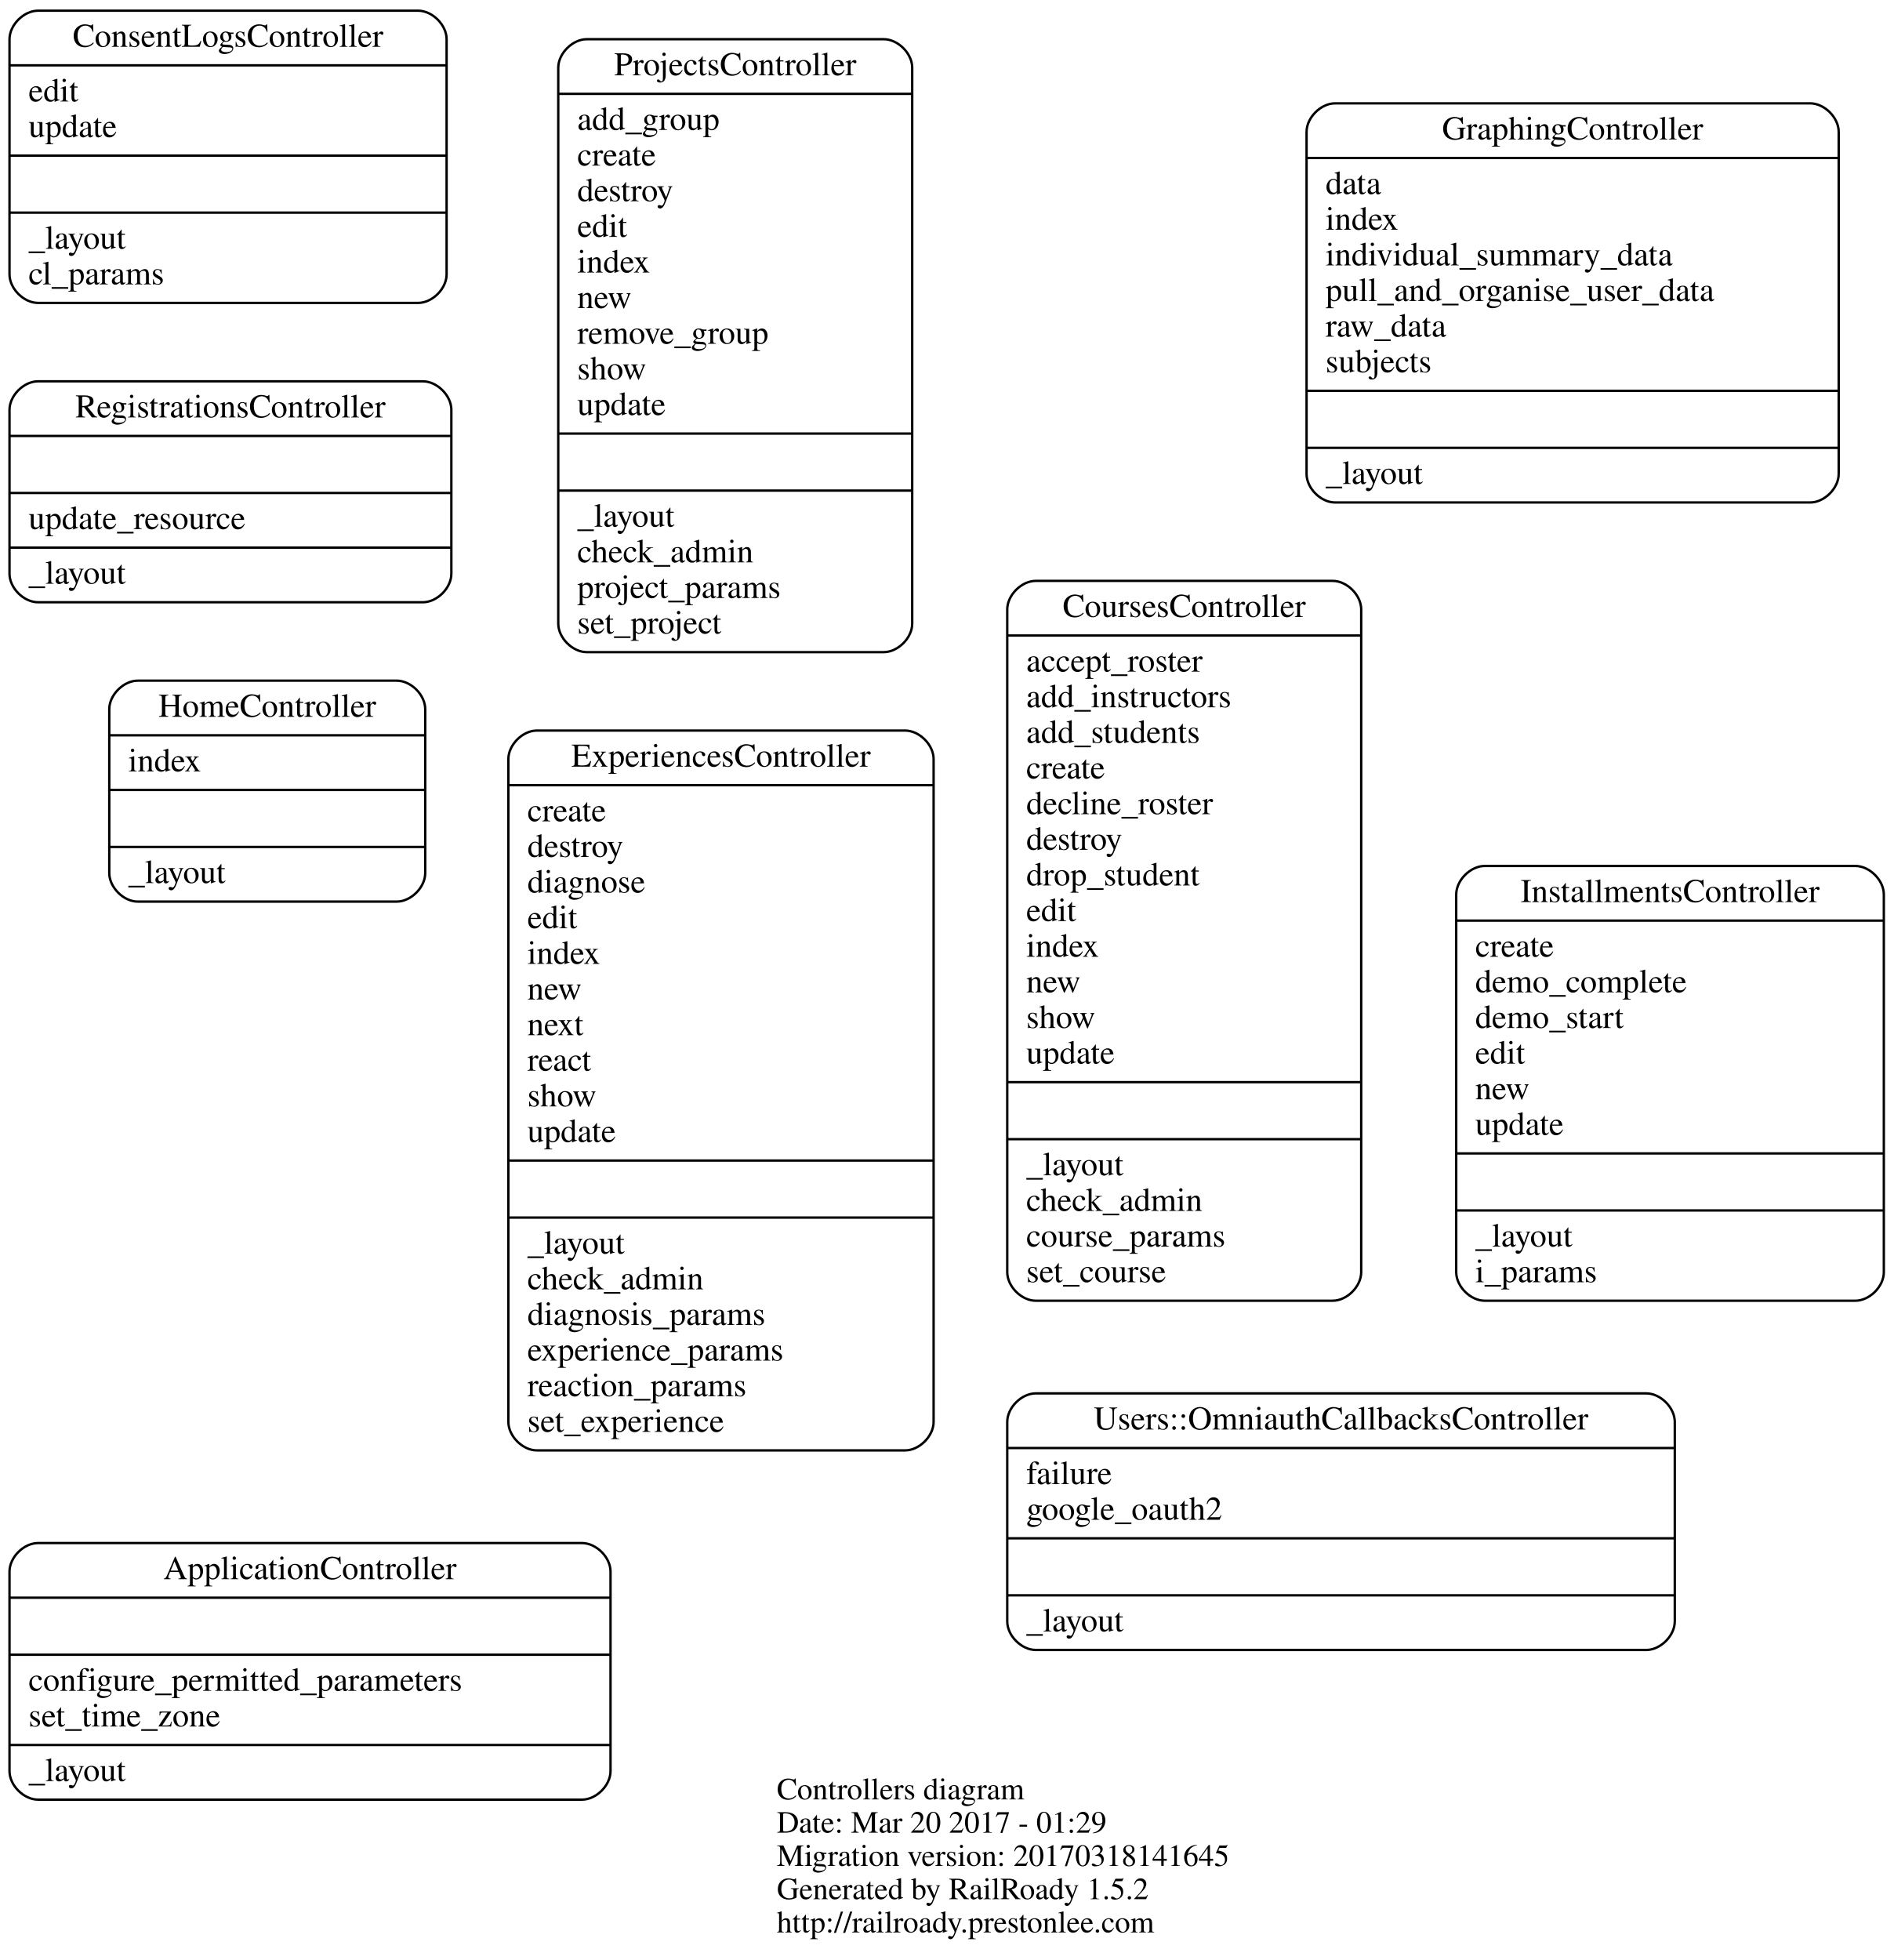
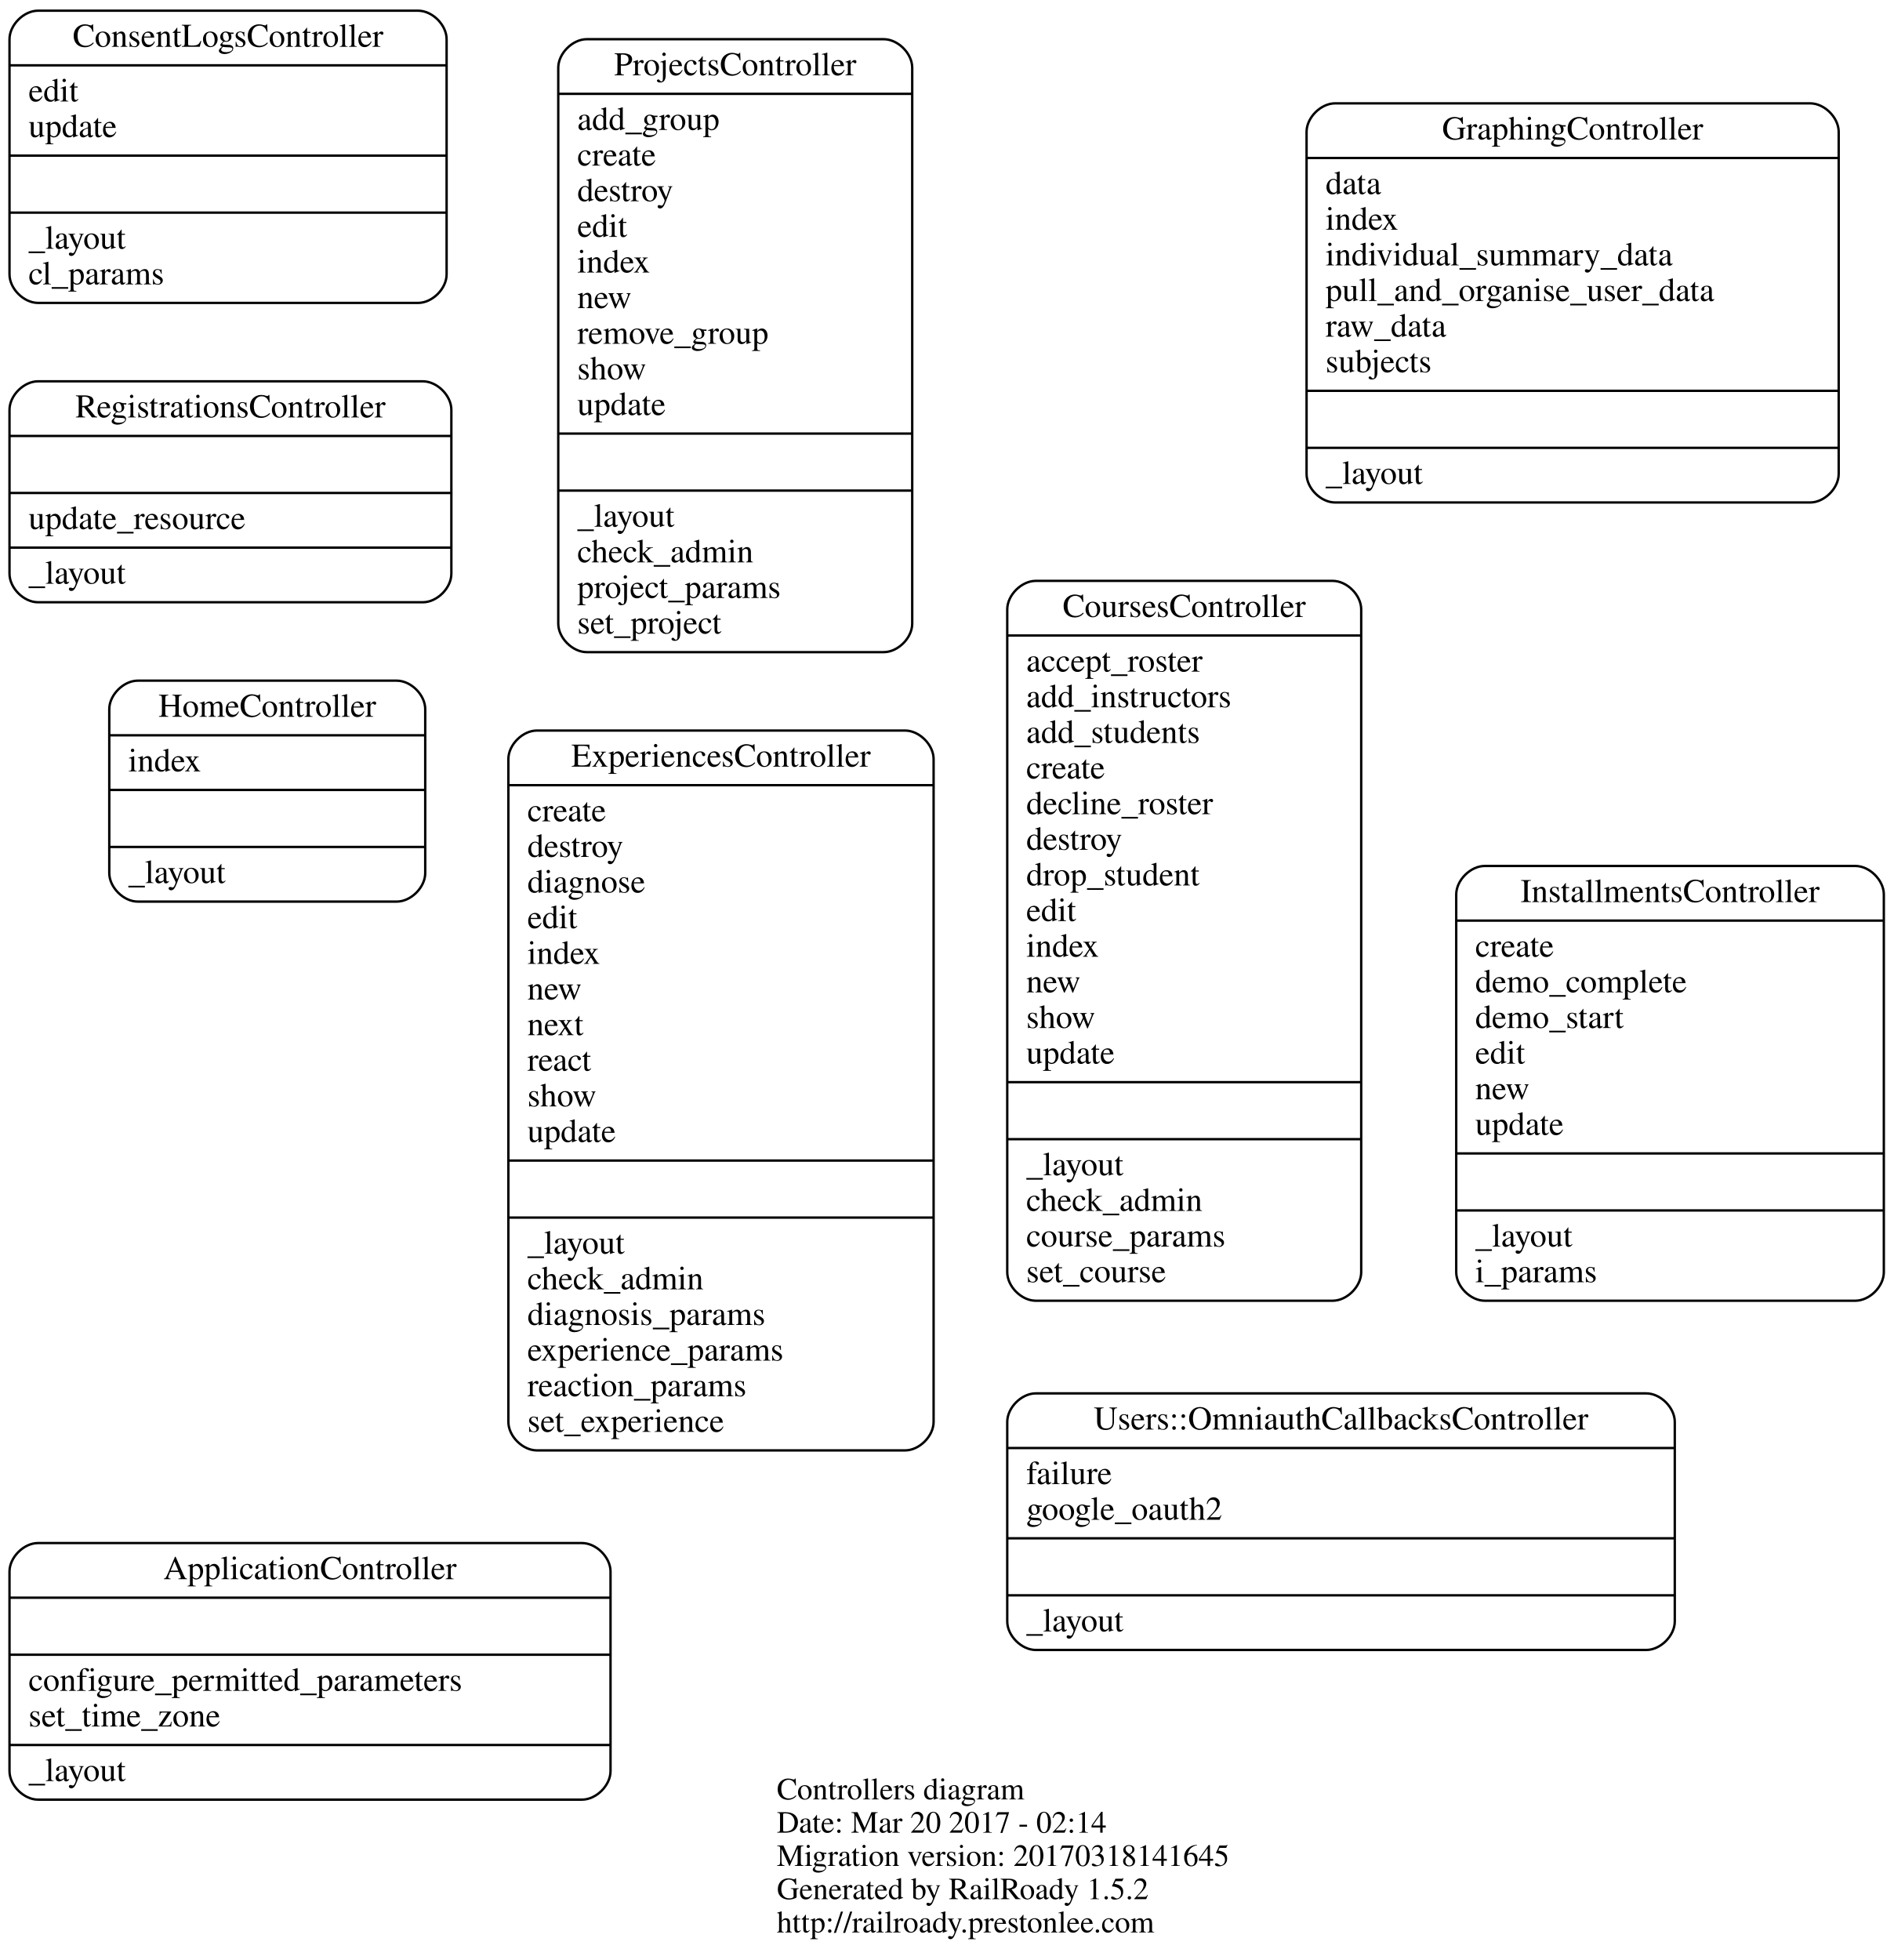
<svg xmlns="http://www.w3.org/2000/svg" width="797pt" height="825pt" viewBox="0.00 0.00 797.00 825.00">
  <g id="graph0" class="graph" transform="scale(1 1) rotate(0) translate(4 821)">
    <polygon fill="none" stroke="none" points="-4,4 -4,-821 793,-821 793,4 -4,4" />
    <g id="node1" class="node">
      <text text-anchor="start" x="323" y="-63.6" font-family="Times,serif" font-size="13.00">Controllers diagram</text>
-       <text text-anchor="start" x="323" y="-49.6" font-family="Times,serif" font-size="13.00">Date: Mar 20 2017 - 01:29</text>
+       <text text-anchor="start" x="323" y="-49.6" font-family="Times,serif" font-size="13.00">Date: Mar 20 2017 - 02:14</text>
      <text text-anchor="start" x="323" y="-35.6" font-family="Times,serif" font-size="13.00">Migration version: 20170318141645</text>
      <text text-anchor="start" x="323" y="-21.6" font-family="Times,serif" font-size="13.00">Generated by RailRoady 1.5.2</text>
      <text text-anchor="start" x="323" y="-7.6" font-family="Times,serif" font-size="13.00">http://railroady.prestonlee.com</text>
    </g>
    <g id="node2" class="node">
      <path fill="none" stroke="black" d="M12,-63.5C12,-63.5 241,-63.5 241,-63.5 247,-63.5 253,-69.5 253,-75.5 253,-75.5 253,-159.5 253,-159.5 253,-165.5 247,-171.5 241,-171.5 241,-171.5 12,-171.5 12,-171.5 6,-171.5 5.68434e-14,-165.5 5.68434e-14,-159.5 5.68434e-14,-159.5 5.68434e-14,-75.5 5.68434e-14,-75.5 5.68434e-14,-69.5 6,-63.5 12,-63.5" />
      <text text-anchor="middle" x="126.5" y="-156.3" font-family="Times,serif" font-size="14.00">ApplicationController</text>
      <polyline fill="none" stroke="black" points="5.68434e-14,-148.5 253,-148.5 " />
      <polyline fill="none" stroke="black" points="5.68434e-14,-124.5 253,-124.5 " />
      <text text-anchor="start" x="8" y="-109.3" font-family="Times,serif" font-size="14.00">configure_permitted_parameters</text>
      <text text-anchor="start" x="8" y="-94.3" font-family="Times,serif" font-size="14.00">set_time_zone</text>
      <polyline fill="none" stroke="black" points="5.68434e-14,-86.5 253,-86.5 " />
      <text text-anchor="start" x="8" y="-71.3" font-family="Times,serif" font-size="14.00">_layout</text>
    </g>
    <g id="node3" class="node">
      <path fill="none" stroke="black" d="M12,-693.5C12,-693.5 172,-693.5 172,-693.5 178,-693.5 184,-699.5 184,-705.5 184,-705.5 184,-804.5 184,-804.5 184,-810.5 178,-816.5 172,-816.5 172,-816.5 12,-816.5 12,-816.5 6,-816.5 5.68434e-14,-810.5 5.68434e-14,-804.5 5.68434e-14,-804.5 5.68434e-14,-705.5 5.68434e-14,-705.5 5.68434e-14,-699.5 6,-693.5 12,-693.5" />
      <text text-anchor="middle" x="92" y="-801.3" font-family="Times,serif" font-size="14.00">ConsentLogsController</text>
      <polyline fill="none" stroke="black" points="5.68434e-14,-793.5 184,-793.5 " />
      <text text-anchor="start" x="8" y="-778.3" font-family="Times,serif" font-size="14.00">edit</text>
      <text text-anchor="start" x="8" y="-763.3" font-family="Times,serif" font-size="14.00">update</text>
      <polyline fill="none" stroke="black" points="5.68434e-14,-755.5 184,-755.5 " />
      <polyline fill="none" stroke="black" points="5.68434e-14,-731.5 184,-731.5 " />
      <text text-anchor="start" x="8" y="-716.3" font-family="Times,serif" font-size="14.00">_layout</text>
      <text text-anchor="start" x="8" y="-701.3" font-family="Times,serif" font-size="14.00">cl_params</text>
    </g>
    <g id="node4" class="node">
      <path fill="none" stroke="black" d="M432,-273.5C432,-273.5 557,-273.5 557,-273.5 563,-273.5 569,-279.5 569,-285.5 569,-285.5 569,-564.5 569,-564.5 569,-570.5 563,-576.5 557,-576.5 557,-576.5 432,-576.5 432,-576.5 426,-576.5 420,-570.5 420,-564.5 420,-564.5 420,-285.5 420,-285.5 420,-279.5 426,-273.5 432,-273.5" />
      <text text-anchor="middle" x="494.5" y="-561.3" font-family="Times,serif" font-size="14.00">CoursesController</text>
      <polyline fill="none" stroke="black" points="420,-553.5 569,-553.5 " />
      <text text-anchor="start" x="428" y="-538.3" font-family="Times,serif" font-size="14.00">accept_roster</text>
      <text text-anchor="start" x="428" y="-523.3" font-family="Times,serif" font-size="14.00">add_instructors</text>
      <text text-anchor="start" x="428" y="-508.3" font-family="Times,serif" font-size="14.00">add_students</text>
      <text text-anchor="start" x="428" y="-493.3" font-family="Times,serif" font-size="14.00">create</text>
      <text text-anchor="start" x="428" y="-478.3" font-family="Times,serif" font-size="14.00">decline_roster</text>
      <text text-anchor="start" x="428" y="-463.3" font-family="Times,serif" font-size="14.00">destroy</text>
      <text text-anchor="start" x="428" y="-448.3" font-family="Times,serif" font-size="14.00">drop_student</text>
      <text text-anchor="start" x="428" y="-433.3" font-family="Times,serif" font-size="14.00">edit</text>
      <text text-anchor="start" x="428" y="-418.3" font-family="Times,serif" font-size="14.00">index</text>
      <text text-anchor="start" x="428" y="-403.3" font-family="Times,serif" font-size="14.00">new</text>
      <text text-anchor="start" x="428" y="-388.3" font-family="Times,serif" font-size="14.00">show</text>
      <text text-anchor="start" x="428" y="-373.3" font-family="Times,serif" font-size="14.00">update</text>
      <polyline fill="none" stroke="black" points="420,-365.5 569,-365.5 " />
      <polyline fill="none" stroke="black" points="420,-341.5 569,-341.5 " />
      <text text-anchor="start" x="428" y="-326.3" font-family="Times,serif" font-size="14.00">_layout</text>
      <text text-anchor="start" x="428" y="-311.3" font-family="Times,serif" font-size="14.00">check_admin</text>
      <text text-anchor="start" x="428" y="-296.3" font-family="Times,serif" font-size="14.00">course_params</text>
      <text text-anchor="start" x="428" y="-281.3" font-family="Times,serif" font-size="14.00">set_course</text>
    </g>
    <g id="node5" class="node">
      <path fill="none" stroke="black" d="M222,-210.5C222,-210.5 377,-210.5 377,-210.5 383,-210.5 389,-216.5 389,-222.5 389,-222.5 389,-501.5 389,-501.5 389,-507.5 383,-513.5 377,-513.5 377,-513.5 222,-513.5 222,-513.5 216,-513.5 210,-507.5 210,-501.5 210,-501.5 210,-222.5 210,-222.5 210,-216.5 216,-210.5 222,-210.5" />
      <text text-anchor="middle" x="299.5" y="-498.3" font-family="Times,serif" font-size="14.00">ExperiencesController</text>
      <polyline fill="none" stroke="black" points="210,-490.5 389,-490.5 " />
      <text text-anchor="start" x="218" y="-475.3" font-family="Times,serif" font-size="14.00">create</text>
      <text text-anchor="start" x="218" y="-460.3" font-family="Times,serif" font-size="14.00">destroy</text>
      <text text-anchor="start" x="218" y="-445.3" font-family="Times,serif" font-size="14.00">diagnose</text>
      <text text-anchor="start" x="218" y="-430.3" font-family="Times,serif" font-size="14.00">edit</text>
      <text text-anchor="start" x="218" y="-415.3" font-family="Times,serif" font-size="14.00">index</text>
      <text text-anchor="start" x="218" y="-400.3" font-family="Times,serif" font-size="14.00">new</text>
      <text text-anchor="start" x="218" y="-385.3" font-family="Times,serif" font-size="14.00">next</text>
      <text text-anchor="start" x="218" y="-370.3" font-family="Times,serif" font-size="14.00">react</text>
      <text text-anchor="start" x="218" y="-355.3" font-family="Times,serif" font-size="14.00">show</text>
      <text text-anchor="start" x="218" y="-340.3" font-family="Times,serif" font-size="14.00">update</text>
      <polyline fill="none" stroke="black" points="210,-332.5 389,-332.5 " />
      <polyline fill="none" stroke="black" points="210,-308.5 389,-308.5 " />
      <text text-anchor="start" x="218" y="-293.3" font-family="Times,serif" font-size="14.00">_layout</text>
      <text text-anchor="start" x="218" y="-278.3" font-family="Times,serif" font-size="14.00">check_admin</text>
      <text text-anchor="start" x="218" y="-263.3" font-family="Times,serif" font-size="14.00">diagnosis_params</text>
      <text text-anchor="start" x="218" y="-248.3" font-family="Times,serif" font-size="14.00">experience_params</text>
      <text text-anchor="start" x="218" y="-233.3" font-family="Times,serif" font-size="14.00">reaction_params</text>
      <text text-anchor="start" x="218" y="-218.3" font-family="Times,serif" font-size="14.00">set_experience</text>
    </g>
    <g id="node6" class="node">
      <path fill="none" stroke="black" d="M558,-609.5C558,-609.5 758,-609.5 758,-609.5 764,-609.5 770,-615.5 770,-621.5 770,-621.5 770,-765.5 770,-765.5 770,-771.5 764,-777.5 758,-777.5 758,-777.5 558,-777.5 558,-777.5 552,-777.5 546,-771.5 546,-765.5 546,-765.5 546,-621.5 546,-621.5 546,-615.5 552,-609.5 558,-609.5" />
      <text text-anchor="middle" x="658" y="-762.3" font-family="Times,serif" font-size="14.00">GraphingController</text>
      <polyline fill="none" stroke="black" points="546,-754.5 770,-754.5 " />
      <text text-anchor="start" x="554" y="-739.3" font-family="Times,serif" font-size="14.00">data</text>
      <text text-anchor="start" x="554" y="-724.3" font-family="Times,serif" font-size="14.00">index</text>
      <text text-anchor="start" x="554" y="-709.3" font-family="Times,serif" font-size="14.00">individual_summary_data</text>
      <text text-anchor="start" x="554" y="-694.3" font-family="Times,serif" font-size="14.00">pull_and_organise_user_data</text>
      <text text-anchor="start" x="554" y="-679.3" font-family="Times,serif" font-size="14.00">raw_data</text>
      <text text-anchor="start" x="554" y="-664.3" font-family="Times,serif" font-size="14.00">subjects</text>
      <polyline fill="none" stroke="black" points="546,-656.5 770,-656.5 " />
      <polyline fill="none" stroke="black" points="546,-632.5 770,-632.5 " />
      <text text-anchor="start" x="554" y="-617.3" font-family="Times,serif" font-size="14.00">_layout</text>
    </g>
    <g id="node7" class="node">
      <path fill="none" stroke="black" d="M54,-441.5C54,-441.5 163,-441.5 163,-441.5 169,-441.5 175,-447.5 175,-453.5 175,-453.5 175,-522.5 175,-522.5 175,-528.5 169,-534.5 163,-534.5 163,-534.5 54,-534.5 54,-534.5 48,-534.5 42,-528.5 42,-522.5 42,-522.5 42,-453.5 42,-453.5 42,-447.5 48,-441.5 54,-441.5" />
      <text text-anchor="middle" x="108.5" y="-519.3" font-family="Times,serif" font-size="14.00">HomeController</text>
      <polyline fill="none" stroke="black" points="42,-511.5 175,-511.5 " />
      <text text-anchor="start" x="50" y="-496.3" font-family="Times,serif" font-size="14.00">index</text>
      <polyline fill="none" stroke="black" points="42,-488.5 175,-488.5 " />
      <polyline fill="none" stroke="black" points="42,-464.5 175,-464.5 " />
      <text text-anchor="start" x="50" y="-449.3" font-family="Times,serif" font-size="14.00">_layout</text>
    </g>
    <g id="node8" class="node">
      <path fill="none" stroke="black" d="M621,-273.5C621,-273.5 777,-273.5 777,-273.5 783,-273.5 789,-279.5 789,-285.5 789,-285.5 789,-444.5 789,-444.5 789,-450.5 783,-456.5 777,-456.5 777,-456.5 621,-456.5 621,-456.5 615,-456.5 609,-450.5 609,-444.5 609,-444.5 609,-285.5 609,-285.5 609,-279.5 615,-273.5 621,-273.5" />
      <text text-anchor="middle" x="699" y="-441.3" font-family="Times,serif" font-size="14.00">InstallmentsController</text>
      <polyline fill="none" stroke="black" points="609,-433.5 789,-433.5 " />
      <text text-anchor="start" x="617" y="-418.3" font-family="Times,serif" font-size="14.00">create</text>
      <text text-anchor="start" x="617" y="-403.3" font-family="Times,serif" font-size="14.00">demo_complete</text>
      <text text-anchor="start" x="617" y="-388.3" font-family="Times,serif" font-size="14.00">demo_start</text>
      <text text-anchor="start" x="617" y="-373.3" font-family="Times,serif" font-size="14.00">edit</text>
      <text text-anchor="start" x="617" y="-358.3" font-family="Times,serif" font-size="14.00">new</text>
      <text text-anchor="start" x="617" y="-343.3" font-family="Times,serif" font-size="14.00">update</text>
      <polyline fill="none" stroke="black" points="609,-335.5 789,-335.5 " />
      <polyline fill="none" stroke="black" points="609,-311.5 789,-311.5 " />
      <text text-anchor="start" x="617" y="-296.3" font-family="Times,serif" font-size="14.00">_layout</text>
      <text text-anchor="start" x="617" y="-281.3" font-family="Times,serif" font-size="14.00">i_params</text>
    </g>
    <g id="node9" class="node">
      <path fill="none" stroke="black" d="M243,-546.5C243,-546.5 368,-546.5 368,-546.5 374,-546.5 380,-552.5 380,-558.5 380,-558.5 380,-792.5 380,-792.5 380,-798.5 374,-804.5 368,-804.5 368,-804.5 243,-804.5 243,-804.5 237,-804.5 231,-798.5 231,-792.5 231,-792.5 231,-558.5 231,-558.5 231,-552.5 237,-546.5 243,-546.5" />
      <text text-anchor="middle" x="305.5" y="-789.3" font-family="Times,serif" font-size="14.00">ProjectsController</text>
      <polyline fill="none" stroke="black" points="231,-781.5 380,-781.5 " />
      <text text-anchor="start" x="239" y="-766.3" font-family="Times,serif" font-size="14.00">add_group</text>
      <text text-anchor="start" x="239" y="-751.3" font-family="Times,serif" font-size="14.00">create</text>
      <text text-anchor="start" x="239" y="-736.3" font-family="Times,serif" font-size="14.00">destroy</text>
      <text text-anchor="start" x="239" y="-721.3" font-family="Times,serif" font-size="14.00">edit</text>
      <text text-anchor="start" x="239" y="-706.3" font-family="Times,serif" font-size="14.00">index</text>
      <text text-anchor="start" x="239" y="-691.3" font-family="Times,serif" font-size="14.00">new</text>
      <text text-anchor="start" x="239" y="-676.3" font-family="Times,serif" font-size="14.00">remove_group</text>
      <text text-anchor="start" x="239" y="-661.3" font-family="Times,serif" font-size="14.00">show</text>
      <text text-anchor="start" x="239" y="-646.3" font-family="Times,serif" font-size="14.00">update</text>
      <polyline fill="none" stroke="black" points="231,-638.5 380,-638.5 " />
      <polyline fill="none" stroke="black" points="231,-614.5 380,-614.5 " />
      <text text-anchor="start" x="239" y="-599.3" font-family="Times,serif" font-size="14.00">_layout</text>
      <text text-anchor="start" x="239" y="-584.3" font-family="Times,serif" font-size="14.00">check_admin</text>
      <text text-anchor="start" x="239" y="-569.3" font-family="Times,serif" font-size="14.00">project_params</text>
      <text text-anchor="start" x="239" y="-554.3" font-family="Times,serif" font-size="14.00">set_project</text>
    </g>
    <g id="node10" class="node">
      <path fill="none" stroke="black" d="M12,-567.5C12,-567.5 174,-567.5 174,-567.5 180,-567.5 186,-573.5 186,-579.5 186,-579.5 186,-648.5 186,-648.5 186,-654.5 180,-660.5 174,-660.5 174,-660.5 12,-660.5 12,-660.5 6,-660.5 2.84217e-14,-654.5 2.84217e-14,-648.5 2.84217e-14,-648.5 2.84217e-14,-579.5 2.84217e-14,-579.5 2.84217e-14,-573.5 6,-567.5 12,-567.5" />
      <text text-anchor="middle" x="93" y="-645.3" font-family="Times,serif" font-size="14.00">RegistrationsController</text>
      <polyline fill="none" stroke="black" points="2.84217e-14,-637.5 186,-637.5 " />
      <polyline fill="none" stroke="black" points="2.84217e-14,-613.5 186,-613.5 " />
      <text text-anchor="start" x="8" y="-598.3" font-family="Times,serif" font-size="14.00">update_resource</text>
      <polyline fill="none" stroke="black" points="2.84217e-14,-590.5 186,-590.5 " />
      <text text-anchor="start" x="8" y="-575.3" font-family="Times,serif" font-size="14.00">_layout</text>
    </g>
    <g id="node11" class="node">
      <path fill="none" stroke="black" d="M432,-126.5C432,-126.5 689,-126.5 689,-126.5 695,-126.5 701,-132.5 701,-138.5 701,-138.5 701,-222.5 701,-222.5 701,-228.5 695,-234.5 689,-234.5 689,-234.5 432,-234.5 432,-234.5 426,-234.5 420,-228.5 420,-222.5 420,-222.5 420,-138.5 420,-138.5 420,-132.5 426,-126.5 432,-126.5" />
      <text text-anchor="middle" x="560.5" y="-219.3" font-family="Times,serif" font-size="14.00">Users::OmniauthCallbacksController</text>
      <polyline fill="none" stroke="black" points="420,-211.5 701,-211.5 " />
      <text text-anchor="start" x="428" y="-196.3" font-family="Times,serif" font-size="14.00">failure</text>
      <text text-anchor="start" x="428" y="-181.3" font-family="Times,serif" font-size="14.00">google_oauth2</text>
      <polyline fill="none" stroke="black" points="420,-173.5 701,-173.5 " />
      <polyline fill="none" stroke="black" points="420,-149.5 701,-149.5 " />
      <text text-anchor="start" x="428" y="-134.3" font-family="Times,serif" font-size="14.00">_layout</text>
    </g>
  </g>
</svg>
